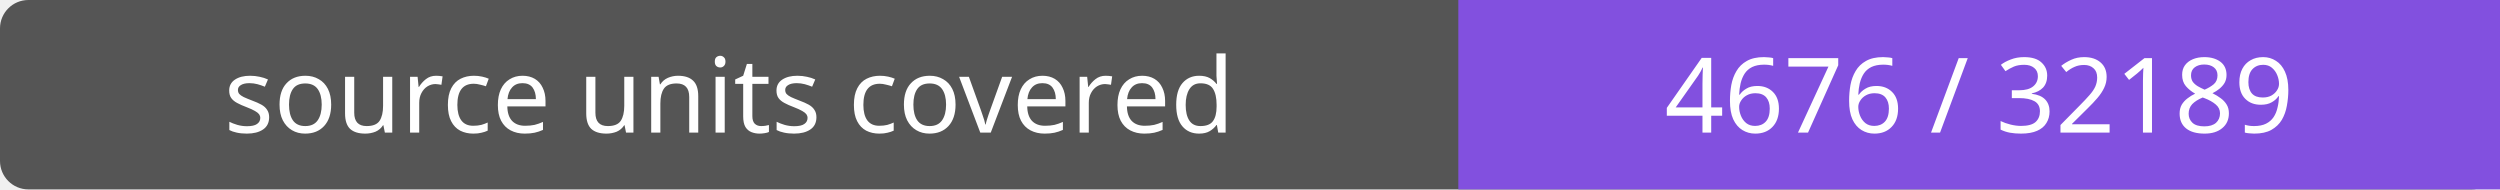
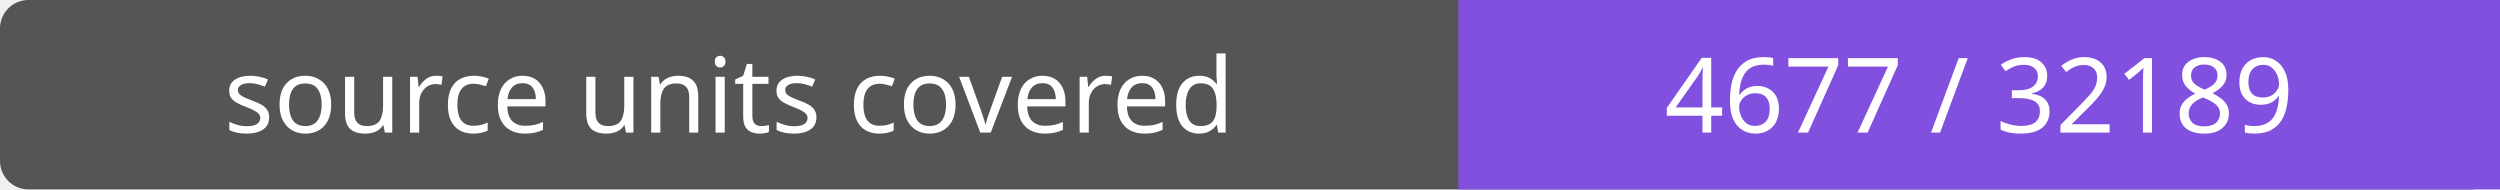
- <svg xmlns="http://www.w3.org/2000/svg" width="264" height="20" role="img" aria-label="source units covered: 4676 / 32189">
+ <svg xmlns="http://www.w3.org/2000/svg" width="264" height="20" role="img" aria-label="source units covered: 4677 / 32189">
  <rect width="264" height="20" rx="3" fill="#555" />
  <path fill="#8250df" d="M154 0h110v20H154z" />
  <g fill="#fff" text-anchor="middle" font-family="Verdana,sans-serif" font-size="11">
    <text x="77.0" y="14">source units covered</text>
-     <text x="209.0" y="14">4676 / 32189</text>
+     <text x="209.0" y="14">4677 / 32189</text>
  </g>
</svg>
